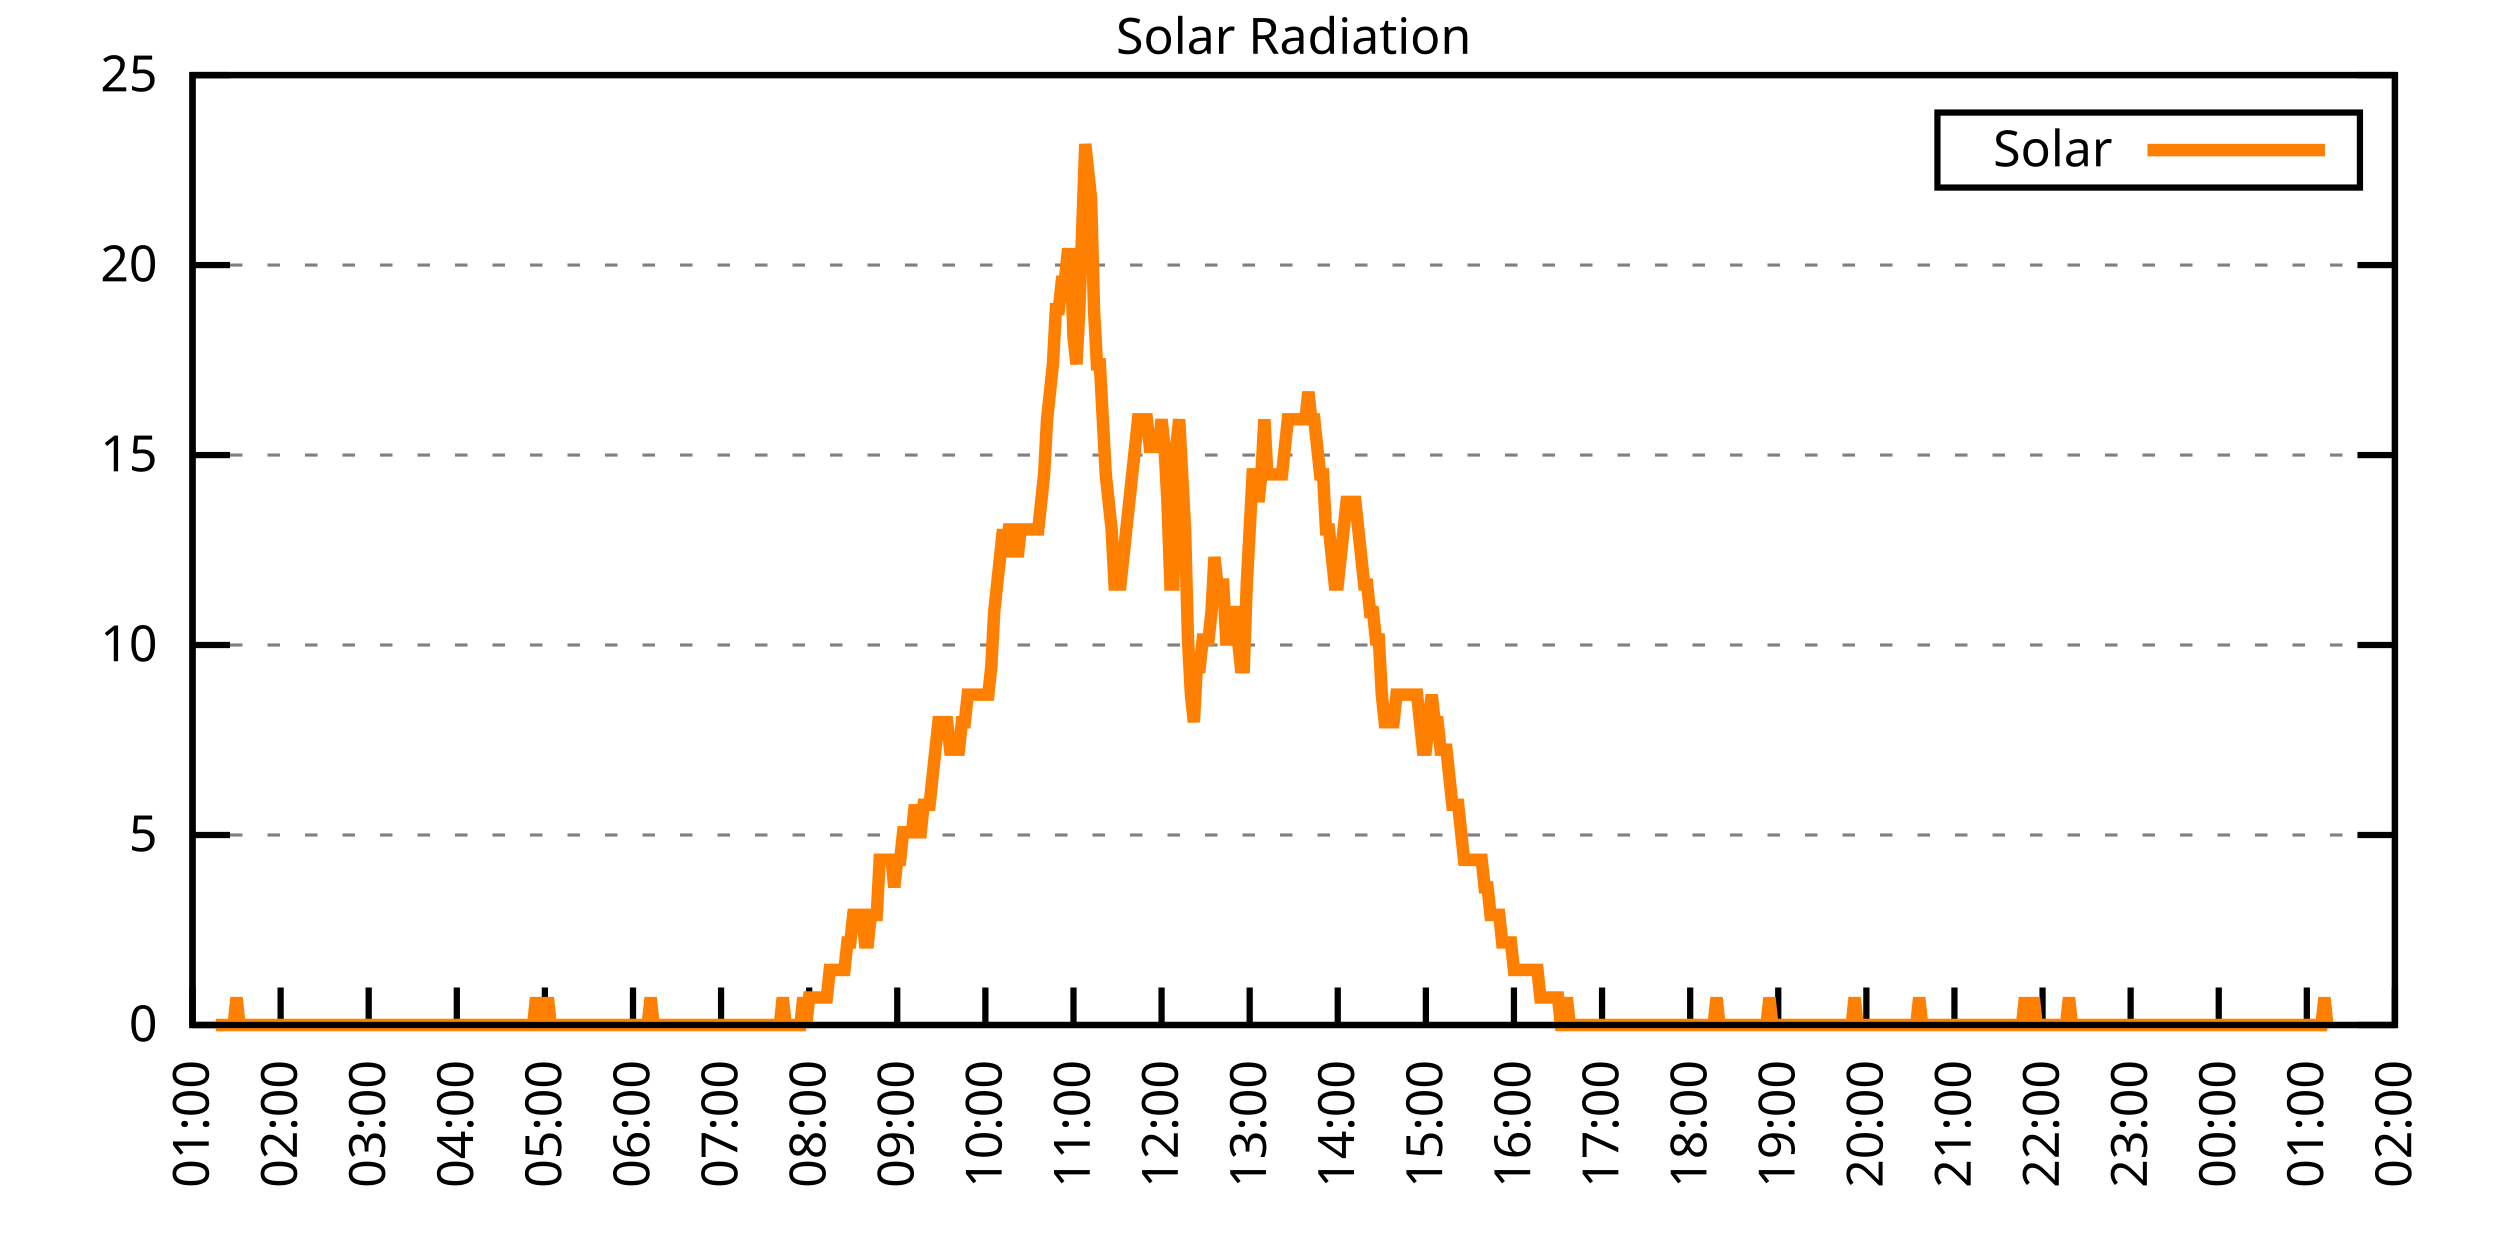
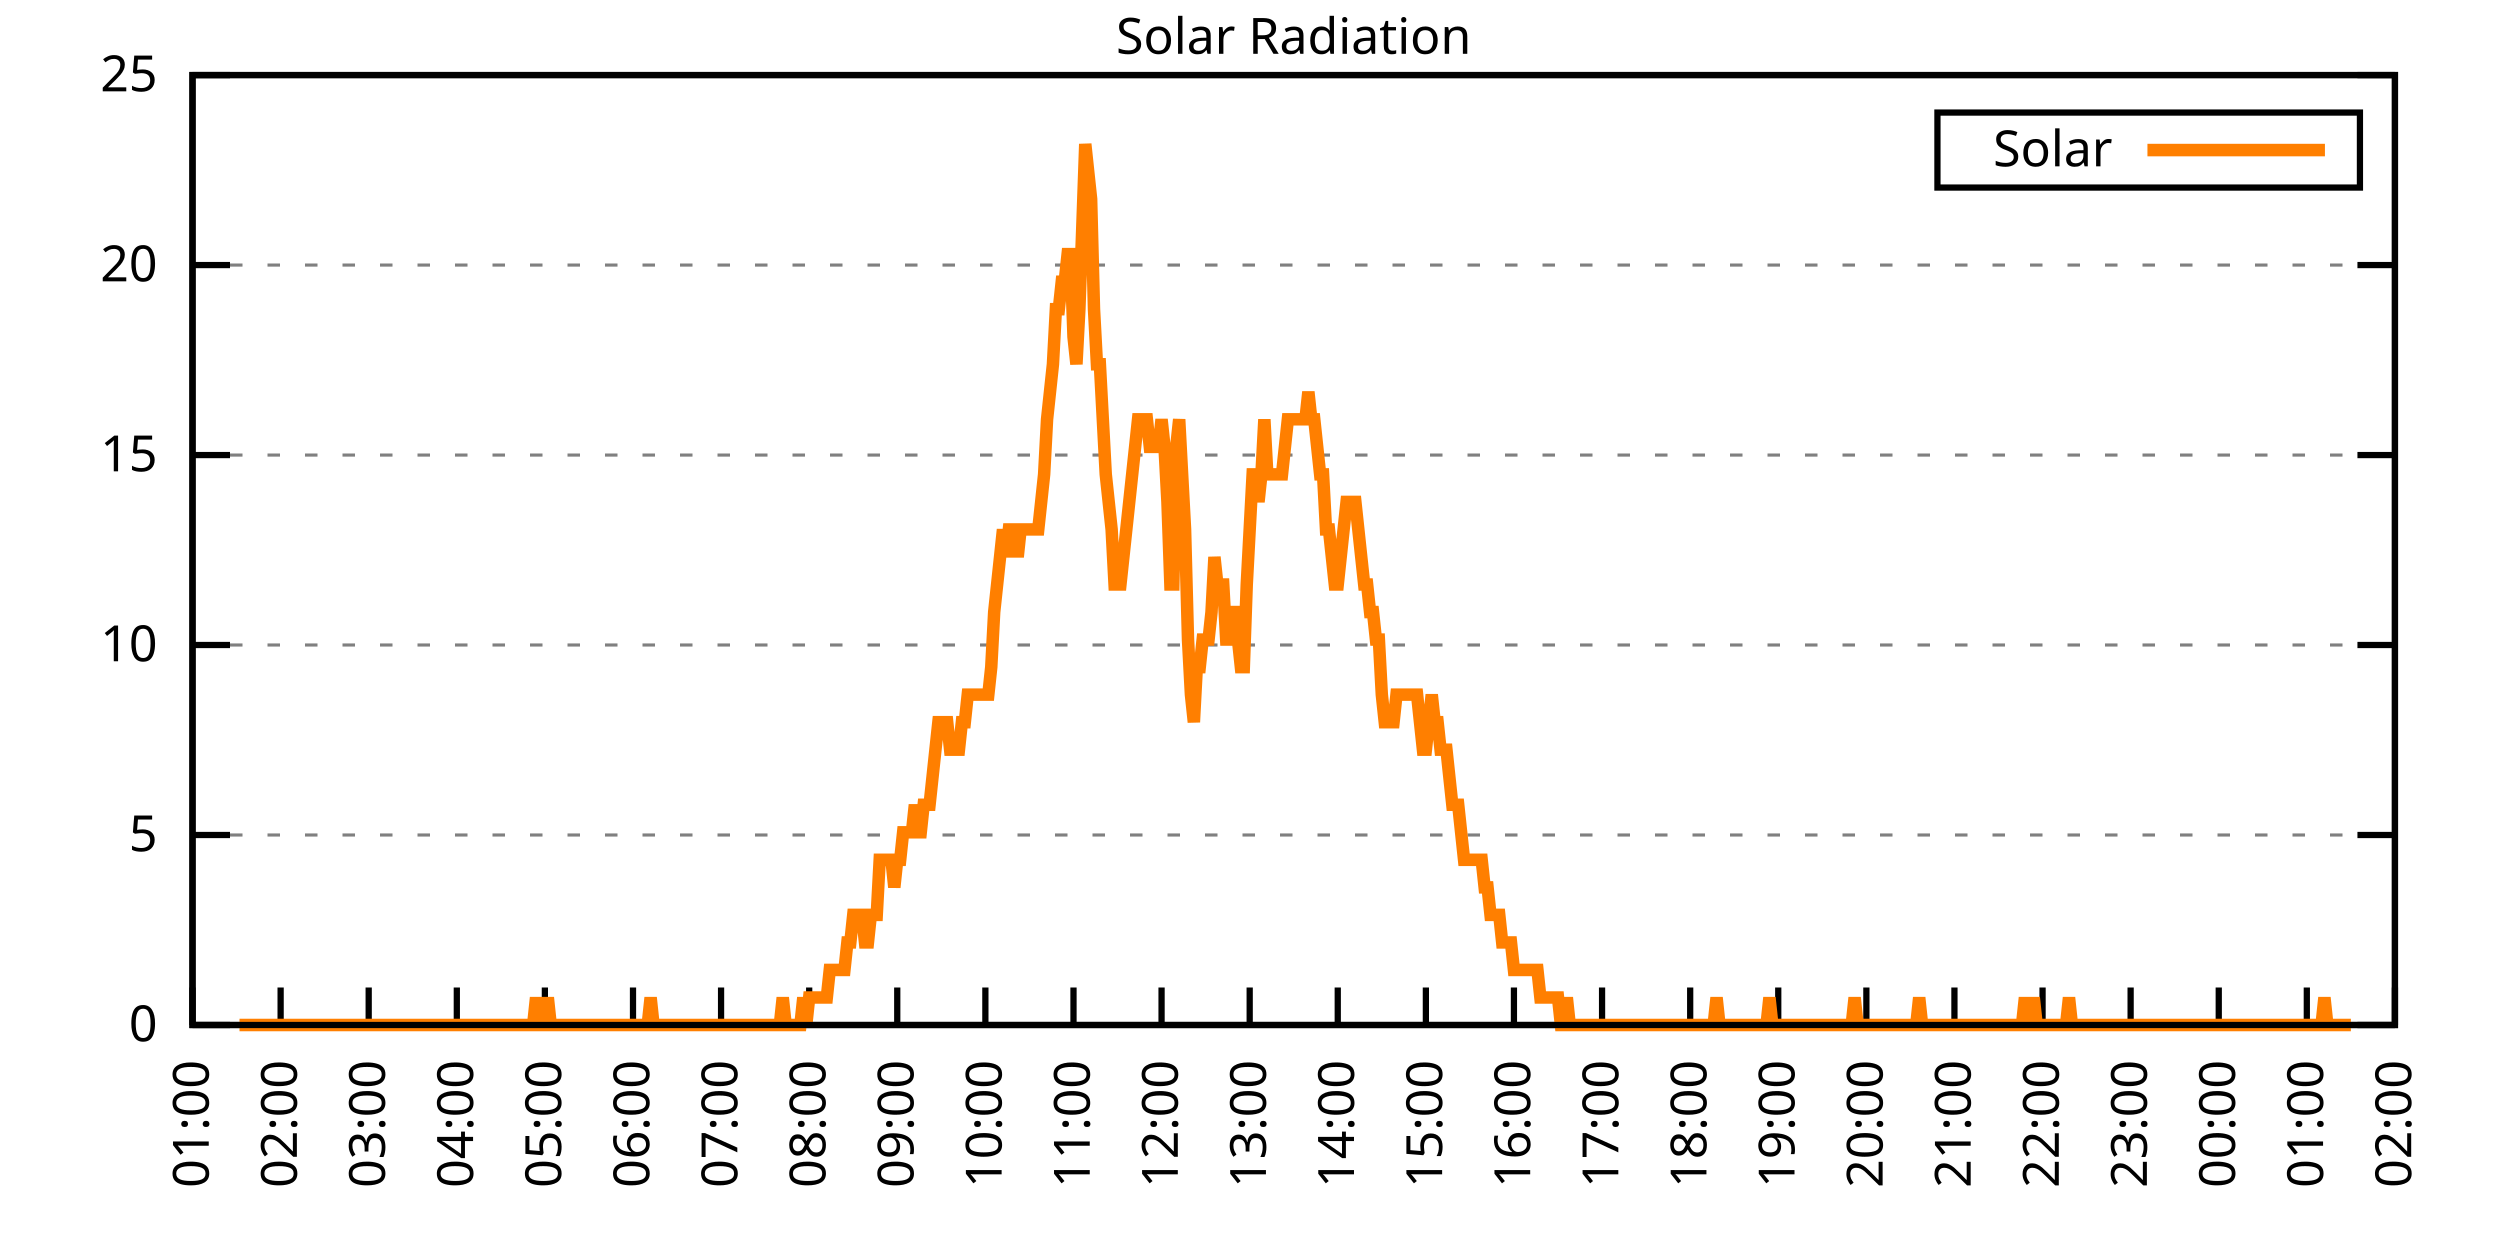
<svg xmlns="http://www.w3.org/2000/svg" xmlns:xlink="http://www.w3.org/1999/xlink" width="400" height="200" viewBox="0 0 400 200">
  <g id="gnuplot_canvas">
    <rect x="0" y="0" width="400" height="200" fill="none" />
    <defs>
      <circle id="gpDot" r="0.5" stroke-width="0.5" stroke="currentColor" />
      <path id="gpPt0" stroke-width="0.333" stroke="currentColor" d="M-1,0 h2 M0,-1 v2" />
      <path id="gpPt1" stroke-width="0.333" stroke="currentColor" d="M-1,-1 L1,1 M1,-1 L-1,1" />
      <path id="gpPt2" stroke-width="0.333" stroke="currentColor" d="M-1,0 L1,0 M0,-1 L0,1 M-1,-1 L1,1 M-1,1 L1,-1" />
      <rect id="gpPt3" stroke-width="0.333" stroke="currentColor" x="-1" y="-1" width="2" height="2" />
      <rect id="gpPt4" stroke-width="0.333" stroke="currentColor" fill="currentColor" x="-1" y="-1" width="2" height="2" />
      <circle id="gpPt5" stroke-width="0.333" stroke="currentColor" cx="0" cy="0" r="1" />
      <use xlink:href="#gpPt5" id="gpPt6" fill="currentColor" stroke="none" />
      <path id="gpPt7" stroke-width="0.333" stroke="currentColor" d="M0,-1.33 L-1.33,0.67 L1.33,0.67 z" />
      <use xlink:href="#gpPt7" id="gpPt8" fill="currentColor" stroke="none" />
      <use xlink:href="#gpPt7" id="gpPt9" stroke="currentColor" transform="rotate(180)" />
      <use xlink:href="#gpPt9" id="gpPt10" fill="currentColor" stroke="none" />
      <use xlink:href="#gpPt3" id="gpPt11" stroke="currentColor" transform="rotate(45)" />
      <use xlink:href="#gpPt11" id="gpPt12" fill="currentColor" stroke="none" />
      <path id="gpPt13" stroke-width="0.333" stroke="currentColor" d="M0,1.330 L1.265,0.411 L0.782,-1.067 L-0.782,-1.076 L-1.265,0.411 z" />
      <use xlink:href="#gpPt13" id="gpPt14" fill="currentColor" stroke="none" />
      <filter id="textbox" filterUnits="objectBoundingBox" x="0" y="0" height="1" width="1">
        <feFlood flood-color="white" flood-opacity="1" result="bgnd" />
        <feComposite in="SourceGraphic" in2="bgnd" operator="atop" />
      </filter>
      <filter id="greybox" filterUnits="objectBoundingBox" x="0" y="0" height="1" width="1">
        <feFlood flood-color="lightgrey" flood-opacity="1" result="grey" />
        <feComposite in="SourceGraphic" in2="grey" operator="atop" />
      </filter>
    </defs>
    <g fill="none" color="white" stroke="currentColor" stroke-width="1.00" stroke-linecap="butt" stroke-linejoin="miter">
</g>
    <g fill="none" color="black" stroke="currentColor" stroke-width="1.00" stroke-linecap="butt" stroke-linejoin="miter">
      <g stroke="none" shape-rendering="crispEdges">
        <polygon fill="rgb(255, 255, 255)" points="30.80,164.00 383.18,164.00 383.18,12.02 30.80,12.02 " />
      </g>
    </g>
    <g fill="none" color="black" stroke="currentColor" stroke-width="1.00" stroke-linecap="butt" stroke-linejoin="miter">
</g>
    <g fill="none" color="black" stroke="black" stroke-width="0.50" stroke-linecap="butt" stroke-linejoin="miter">
</g>
    <g fill="none" color="gray" stroke="currentColor" stroke-width="0.50" stroke-linecap="butt" stroke-linejoin="miter">
      <path stroke="gray" stroke-dasharray="2,4" class="gridline" d="M30.80,164.00 L383.19,164.00  " />
    </g>
    <g fill="none" color="gray" stroke="gray" stroke-width="1.00" stroke-linecap="butt" stroke-linejoin="miter">
</g>
    <g fill="none" color="black" stroke="currentColor" stroke-width="1.00" stroke-linecap="butt" stroke-linejoin="miter">
      <path stroke="black" d="M30.80,164.00 L36.80,164.00 M383.19,164.00 L377.19,164.00  " />
      <g transform="translate(25.20,166.60)" stroke="none" fill="black" font-family="Sans" font-size="8.00" text-anchor="end">
        <text>
          <tspan font-family="Sans"> 0</tspan>
        </text>
      </g>
    </g>
    <g fill="none" color="black" stroke="currentColor" stroke-width="1.00" stroke-linecap="butt" stroke-linejoin="miter">
</g>
    <g fill="none" color="black" stroke="black" stroke-width="0.50" stroke-linecap="butt" stroke-linejoin="miter">
</g>
    <g fill="none" color="gray" stroke="currentColor" stroke-width="0.50" stroke-linecap="butt" stroke-linejoin="miter">
      <path stroke="gray" stroke-dasharray="2,4" class="gridline" d="M30.80,133.60 L383.19,133.60  " />
    </g>
    <g fill="none" color="gray" stroke="gray" stroke-width="1.00" stroke-linecap="butt" stroke-linejoin="miter">
</g>
    <g fill="none" color="black" stroke="currentColor" stroke-width="1.00" stroke-linecap="butt" stroke-linejoin="miter">
      <path stroke="black" d="M30.80,133.60 L36.80,133.60 M383.19,133.60 L377.19,133.60  " />
      <g transform="translate(25.20,136.20)" stroke="none" fill="black" font-family="Sans" font-size="8.00" text-anchor="end">
        <text>
          <tspan font-family="Sans"> 5</tspan>
        </text>
      </g>
    </g>
    <g fill="none" color="black" stroke="currentColor" stroke-width="1.00" stroke-linecap="butt" stroke-linejoin="miter">
</g>
    <g fill="none" color="black" stroke="black" stroke-width="0.50" stroke-linecap="butt" stroke-linejoin="miter">
</g>
    <g fill="none" color="gray" stroke="currentColor" stroke-width="0.50" stroke-linecap="butt" stroke-linejoin="miter">
      <path stroke="gray" stroke-dasharray="2,4" class="gridline" d="M30.80,103.20 L383.19,103.20  " />
    </g>
    <g fill="none" color="gray" stroke="gray" stroke-width="1.00" stroke-linecap="butt" stroke-linejoin="miter">
</g>
    <g fill="none" color="black" stroke="currentColor" stroke-width="1.00" stroke-linecap="butt" stroke-linejoin="miter">
      <path stroke="black" d="M30.80,103.20 L36.80,103.20 M383.19,103.20 L377.19,103.20  " />
      <g transform="translate(25.20,105.80)" stroke="none" fill="black" font-family="Sans" font-size="8.00" text-anchor="end">
        <text>
          <tspan font-family="Sans"> 10</tspan>
        </text>
      </g>
    </g>
    <g fill="none" color="black" stroke="currentColor" stroke-width="1.00" stroke-linecap="butt" stroke-linejoin="miter">
</g>
    <g fill="none" color="black" stroke="black" stroke-width="0.50" stroke-linecap="butt" stroke-linejoin="miter">
</g>
    <g fill="none" color="gray" stroke="currentColor" stroke-width="0.50" stroke-linecap="butt" stroke-linejoin="miter">
      <path stroke="gray" stroke-dasharray="2,4" class="gridline" d="M30.80,72.81 L383.19,72.81  " />
    </g>
    <g fill="none" color="gray" stroke="gray" stroke-width="1.00" stroke-linecap="butt" stroke-linejoin="miter">
</g>
    <g fill="none" color="black" stroke="currentColor" stroke-width="1.00" stroke-linecap="butt" stroke-linejoin="miter">
      <path stroke="black" d="M30.80,72.81 L36.80,72.81 M383.19,72.81 L377.19,72.81  " />
      <g transform="translate(25.20,75.41)" stroke="none" fill="black" font-family="Sans" font-size="8.00" text-anchor="end">
        <text>
          <tspan font-family="Sans"> 15</tspan>
        </text>
      </g>
    </g>
    <g fill="none" color="black" stroke="currentColor" stroke-width="1.00" stroke-linecap="butt" stroke-linejoin="miter">
</g>
    <g fill="none" color="black" stroke="black" stroke-width="0.50" stroke-linecap="butt" stroke-linejoin="miter">
</g>
    <g fill="none" color="gray" stroke="currentColor" stroke-width="0.50" stroke-linecap="butt" stroke-linejoin="miter">
      <path stroke="gray" stroke-dasharray="2,4" class="gridline" d="M30.80,42.41 L383.19,42.41  " />
    </g>
    <g fill="none" color="gray" stroke="gray" stroke-width="1.00" stroke-linecap="butt" stroke-linejoin="miter">
</g>
    <g fill="none" color="black" stroke="currentColor" stroke-width="1.00" stroke-linecap="butt" stroke-linejoin="miter">
      <path stroke="black" d="M30.80,42.41 L36.80,42.41 M383.19,42.41 L377.19,42.41  " />
      <g transform="translate(25.20,45.01)" stroke="none" fill="black" font-family="Sans" font-size="8.00" text-anchor="end">
        <text>
          <tspan font-family="Sans"> 20</tspan>
        </text>
      </g>
    </g>
    <g fill="none" color="black" stroke="currentColor" stroke-width="1.00" stroke-linecap="butt" stroke-linejoin="miter">
</g>
    <g fill="none" color="black" stroke="black" stroke-width="0.50" stroke-linecap="butt" stroke-linejoin="miter">
</g>
    <g fill="none" color="gray" stroke="currentColor" stroke-width="0.50" stroke-linecap="butt" stroke-linejoin="miter">
      <path stroke="gray" stroke-dasharray="2,4" class="gridline" d="M30.80,12.01 L383.19,12.01  " />
    </g>
    <g fill="none" color="gray" stroke="gray" stroke-width="1.00" stroke-linecap="butt" stroke-linejoin="miter">
</g>
    <g fill="none" color="black" stroke="currentColor" stroke-width="1.00" stroke-linecap="butt" stroke-linejoin="miter">
      <path stroke="black" d="M30.80,12.01 L36.80,12.01 M383.19,12.01 L377.19,12.01  " />
      <g transform="translate(25.20,14.61)" stroke="none" fill="black" font-family="Sans" font-size="8.00" text-anchor="end">
        <text>
          <tspan font-family="Sans"> 25</tspan>
        </text>
      </g>
    </g>
    <g fill="none" color="black" stroke="currentColor" stroke-width="1.00" stroke-linecap="butt" stroke-linejoin="miter">
      <path stroke="black" d="M30.80,164.00 L30.80,158.00  " />
      <g transform="translate(33.40,169.60) rotate(270.00)" stroke="none" fill="black" font-family="Sans" font-size="8.00" text-anchor="end">
        <text>
          <tspan font-family="Sans">01:00</tspan>
        </text>
      </g>
    </g>
    <g fill="none" color="black" stroke="currentColor" stroke-width="1.00" stroke-linecap="butt" stroke-linejoin="miter">
      <path stroke="black" d="M44.90,164.00 L44.90,158.00  " />
      <g transform="translate(47.50,169.60) rotate(270.00)" stroke="none" fill="black" font-family="Sans" font-size="8.00" text-anchor="end">
        <text>
          <tspan font-family="Sans">02:00</tspan>
        </text>
      </g>
    </g>
    <g fill="none" color="black" stroke="currentColor" stroke-width="1.00" stroke-linecap="butt" stroke-linejoin="miter">
      <path stroke="black" d="M58.99,164.00 L58.99,158.00  " />
      <g transform="translate(61.59,169.60) rotate(270.00)" stroke="none" fill="black" font-family="Sans" font-size="8.00" text-anchor="end">
        <text>
          <tspan font-family="Sans">03:00</tspan>
        </text>
      </g>
    </g>
    <g fill="none" color="black" stroke="currentColor" stroke-width="1.00" stroke-linecap="butt" stroke-linejoin="miter">
      <path stroke="black" d="M73.09,164.00 L73.09,158.00  " />
      <g transform="translate(75.69,169.60) rotate(270.00)" stroke="none" fill="black" font-family="Sans" font-size="8.00" text-anchor="end">
        <text>
          <tspan font-family="Sans">04:00</tspan>
        </text>
      </g>
    </g>
    <g fill="none" color="black" stroke="currentColor" stroke-width="1.00" stroke-linecap="butt" stroke-linejoin="miter">
      <path stroke="black" d="M87.18,164.00 L87.18,158.00  " />
      <g transform="translate(89.78,169.60) rotate(270.00)" stroke="none" fill="black" font-family="Sans" font-size="8.00" text-anchor="end">
        <text>
          <tspan font-family="Sans">05:00</tspan>
        </text>
      </g>
    </g>
    <g fill="none" color="black" stroke="currentColor" stroke-width="1.00" stroke-linecap="butt" stroke-linejoin="miter">
      <path stroke="black" d="M101.28,164.00 L101.28,158.00  " />
      <g transform="translate(103.88,169.60) rotate(270.00)" stroke="none" fill="black" font-family="Sans" font-size="8.00" text-anchor="end">
        <text>
          <tspan font-family="Sans">06:00</tspan>
        </text>
      </g>
    </g>
    <g fill="none" color="black" stroke="currentColor" stroke-width="1.00" stroke-linecap="butt" stroke-linejoin="miter">
      <path stroke="black" d="M115.37,164.00 L115.37,158.00  " />
      <g transform="translate(117.97,169.60) rotate(270.00)" stroke="none" fill="black" font-family="Sans" font-size="8.00" text-anchor="end">
        <text>
          <tspan font-family="Sans">07:00</tspan>
        </text>
      </g>
    </g>
    <g fill="none" color="black" stroke="currentColor" stroke-width="1.00" stroke-linecap="butt" stroke-linejoin="miter">
      <path stroke="black" d="M129.47,164.00 L129.47,158.00  " />
      <g transform="translate(132.07,169.60) rotate(270.00)" stroke="none" fill="black" font-family="Sans" font-size="8.00" text-anchor="end">
        <text>
          <tspan font-family="Sans">08:00</tspan>
        </text>
      </g>
    </g>
    <g fill="none" color="black" stroke="currentColor" stroke-width="1.00" stroke-linecap="butt" stroke-linejoin="miter">
      <path stroke="black" d="M143.56,164.00 L143.56,158.00  " />
      <g transform="translate(146.16,169.60) rotate(270.00)" stroke="none" fill="black" font-family="Sans" font-size="8.00" text-anchor="end">
        <text>
          <tspan font-family="Sans">09:00</tspan>
        </text>
      </g>
    </g>
    <g fill="none" color="black" stroke="currentColor" stroke-width="1.00" stroke-linecap="butt" stroke-linejoin="miter">
      <path stroke="black" d="M157.66,164.00 L157.66,158.00  " />
      <g transform="translate(160.26,169.60) rotate(270.00)" stroke="none" fill="black" font-family="Sans" font-size="8.00" text-anchor="end">
        <text>
          <tspan font-family="Sans">10:00</tspan>
        </text>
      </g>
    </g>
    <g fill="none" color="black" stroke="currentColor" stroke-width="1.00" stroke-linecap="butt" stroke-linejoin="miter">
      <path stroke="black" d="M171.76,164.00 L171.76,158.00  " />
      <g transform="translate(174.36,169.60) rotate(270.00)" stroke="none" fill="black" font-family="Sans" font-size="8.00" text-anchor="end">
        <text>
          <tspan font-family="Sans">11:00</tspan>
        </text>
      </g>
    </g>
    <g fill="none" color="black" stroke="currentColor" stroke-width="1.00" stroke-linecap="butt" stroke-linejoin="miter">
      <path stroke="black" d="M185.85,164.00 L185.85,158.00  " />
      <g transform="translate(188.45,169.60) rotate(270.00)" stroke="none" fill="black" font-family="Sans" font-size="8.00" text-anchor="end">
        <text>
          <tspan font-family="Sans">12:00</tspan>
        </text>
      </g>
    </g>
    <g fill="none" color="black" stroke="currentColor" stroke-width="1.00" stroke-linecap="butt" stroke-linejoin="miter">
      <path stroke="black" d="M199.95,164.00 L199.95,158.00  " />
      <g transform="translate(202.55,169.60) rotate(270.00)" stroke="none" fill="black" font-family="Sans" font-size="8.00" text-anchor="end">
        <text>
          <tspan font-family="Sans">13:00</tspan>
        </text>
      </g>
    </g>
    <g fill="none" color="black" stroke="currentColor" stroke-width="1.00" stroke-linecap="butt" stroke-linejoin="miter">
      <path stroke="black" d="M214.04,164.00 L214.04,158.00  " />
      <g transform="translate(216.64,169.60) rotate(270.00)" stroke="none" fill="black" font-family="Sans" font-size="8.00" text-anchor="end">
        <text>
          <tspan font-family="Sans">14:00</tspan>
        </text>
      </g>
    </g>
    <g fill="none" color="black" stroke="currentColor" stroke-width="1.00" stroke-linecap="butt" stroke-linejoin="miter">
      <path stroke="black" d="M228.14,164.00 L228.14,158.00  " />
      <g transform="translate(230.74,169.60) rotate(270.00)" stroke="none" fill="black" font-family="Sans" font-size="8.00" text-anchor="end">
        <text>
          <tspan font-family="Sans">15:00</tspan>
        </text>
      </g>
    </g>
    <g fill="none" color="black" stroke="currentColor" stroke-width="1.00" stroke-linecap="butt" stroke-linejoin="miter">
      <path stroke="black" d="M242.23,164.00 L242.23,158.00  " />
      <g transform="translate(244.83,169.60) rotate(270.00)" stroke="none" fill="black" font-family="Sans" font-size="8.00" text-anchor="end">
        <text>
          <tspan font-family="Sans">16:00</tspan>
        </text>
      </g>
    </g>
    <g fill="none" color="black" stroke="currentColor" stroke-width="1.00" stroke-linecap="butt" stroke-linejoin="miter">
      <path stroke="black" d="M256.33,164.00 L256.33,158.00  " />
      <g transform="translate(258.93,169.60) rotate(270.00)" stroke="none" fill="black" font-family="Sans" font-size="8.00" text-anchor="end">
        <text>
          <tspan font-family="Sans">17:00</tspan>
        </text>
      </g>
    </g>
    <g fill="none" color="black" stroke="currentColor" stroke-width="1.00" stroke-linecap="butt" stroke-linejoin="miter">
      <path stroke="black" d="M270.43,164.00 L270.43,158.00  " />
      <g transform="translate(273.03,169.60) rotate(270.00)" stroke="none" fill="black" font-family="Sans" font-size="8.00" text-anchor="end">
        <text>
          <tspan font-family="Sans">18:00</tspan>
        </text>
      </g>
    </g>
    <g fill="none" color="black" stroke="currentColor" stroke-width="1.00" stroke-linecap="butt" stroke-linejoin="miter">
      <path stroke="black" d="M284.52,164.00 L284.52,158.00  " />
      <g transform="translate(287.12,169.60) rotate(270.00)" stroke="none" fill="black" font-family="Sans" font-size="8.00" text-anchor="end">
        <text>
          <tspan font-family="Sans">19:00</tspan>
        </text>
      </g>
    </g>
    <g fill="none" color="black" stroke="currentColor" stroke-width="1.00" stroke-linecap="butt" stroke-linejoin="miter">
      <path stroke="black" d="M298.62,164.00 L298.62,158.00  " />
      <g transform="translate(301.22,169.60) rotate(270.00)" stroke="none" fill="black" font-family="Sans" font-size="8.00" text-anchor="end">
        <text>
          <tspan font-family="Sans">20:00</tspan>
        </text>
      </g>
    </g>
    <g fill="none" color="black" stroke="currentColor" stroke-width="1.00" stroke-linecap="butt" stroke-linejoin="miter">
      <path stroke="black" d="M312.71,164.00 L312.71,158.00  " />
      <g transform="translate(315.31,169.60) rotate(270.00)" stroke="none" fill="black" font-family="Sans" font-size="8.00" text-anchor="end">
        <text>
          <tspan font-family="Sans">21:00</tspan>
        </text>
      </g>
    </g>
    <g fill="none" color="black" stroke="currentColor" stroke-width="1.00" stroke-linecap="butt" stroke-linejoin="miter">
      <path stroke="black" d="M326.81,164.00 L326.81,158.00  " />
      <g transform="translate(329.41,169.60) rotate(270.00)" stroke="none" fill="black" font-family="Sans" font-size="8.00" text-anchor="end">
        <text>
          <tspan font-family="Sans">22:00</tspan>
        </text>
      </g>
    </g>
    <g fill="none" color="black" stroke="currentColor" stroke-width="1.00" stroke-linecap="butt" stroke-linejoin="miter">
      <path stroke="black" d="M340.90,164.00 L340.90,158.00  " />
      <g transform="translate(343.50,169.60) rotate(270.00)" stroke="none" fill="black" font-family="Sans" font-size="8.00" text-anchor="end">
        <text>
          <tspan font-family="Sans">23:00</tspan>
        </text>
      </g>
    </g>
    <g fill="none" color="black" stroke="currentColor" stroke-width="1.00" stroke-linecap="butt" stroke-linejoin="miter">
      <path stroke="black" d="M355.00,164.00 L355.00,158.00  " />
      <g transform="translate(357.60,169.60) rotate(270.00)" stroke="none" fill="black" font-family="Sans" font-size="8.00" text-anchor="end">
        <text>
          <tspan font-family="Sans">00:00</tspan>
        </text>
      </g>
    </g>
    <g fill="none" color="black" stroke="currentColor" stroke-width="1.00" stroke-linecap="butt" stroke-linejoin="miter">
      <path stroke="black" d="M369.09,164.00 L369.09,158.00  " />
      <g transform="translate(371.69,169.60) rotate(270.00)" stroke="none" fill="black" font-family="Sans" font-size="8.00" text-anchor="end">
        <text>
          <tspan font-family="Sans">01:00</tspan>
        </text>
      </g>
    </g>
    <g fill="none" color="black" stroke="currentColor" stroke-width="1.00" stroke-linecap="butt" stroke-linejoin="miter">
      <path stroke="black" d="M383.19,164.00 L383.19,158.00  " />
      <g transform="translate(385.79,169.60) rotate(270.00)" stroke="none" fill="black" font-family="Sans" font-size="8.00" text-anchor="end">
        <text>
          <tspan font-family="Sans">02:00</tspan>
        </text>
      </g>
    </g>
    <g fill="none" color="black" stroke="currentColor" stroke-width="1.00" stroke-linecap="butt" stroke-linejoin="miter">
</g>
    <g fill="none" color="black" stroke="currentColor" stroke-width="1.00" stroke-linecap="butt" stroke-linejoin="miter">
      <path stroke="black" d="M30.80,12.01 L30.80,164.00 L383.19,164.00 L383.19,12.01 L30.80,12.01 Z  " />
    </g>
    <g fill="none" color="black" stroke="currentColor" stroke-width="1.00" stroke-linecap="butt" stroke-linejoin="miter">
</g>
    <g fill="none" color="black" stroke="currentColor" stroke-width="1.00" stroke-linecap="butt" stroke-linejoin="miter">
      <path stroke="black" d="M309.99,30.01 L309.99,18.01 L377.59,18.01 L377.59,30.01 L309.99,30.01 Z  " />
    </g>
    <g id="Solar_Radiation_plot_1">
      <g fill="none" color="white" stroke="black" stroke-width="2.00" stroke-linecap="butt" stroke-linejoin="miter">
</g>
      <g fill="none" color="black" stroke="currentColor" stroke-width="2.00" stroke-linecap="butt" stroke-linejoin="miter">
        <g transform="translate(337.99,26.61)" stroke="none" fill="black" font-family="Sans" font-size="8.00" text-anchor="end">
          <text>
            <tspan font-family="Sans">Solar</tspan>
          </text>
        </g>
      </g>
      <g fill="none" color="black" stroke="currentColor" stroke-width="2.00" stroke-linecap="butt" stroke-linejoin="miter">
-         <path stroke="rgb(255, 127,   0)" d="M343.59,24.01 L371.99,24.01 M34.56,164.00 L35.03,164.00 L35.50,164.00 L35.97,164.00 L36.44,164.00 L36.91,164.00   L37.38,164.00 L37.85,159.60 L38.32,164.00 L38.79,164.00 L39.26,164.00 L39.73,164.00 L40.20,164.00 L40.67,164.00   L41.14,164.00 L41.61,164.00 L42.08,164.00 L42.55,164.00 L43.02,164.00 L43.49,164.00 L43.96,164.00 L44.43,164.00   L44.90,164.00 L45.37,164.00 L45.84,164.00 L46.31,164.00 L46.78,164.00 L47.24,164.00 L47.71,164.00 L48.18,164.00   L48.65,164.00 L49.12,164.00 L49.59,164.00 L50.06,164.00 L50.53,164.00 L51.00,164.00 L51.47,164.00 L51.94,164.00   L52.41,164.00 L52.88,164.00 L53.35,164.00 L53.82,164.00 L54.29,164.00 L54.76,164.00 L55.23,164.00 L55.70,164.00   L56.17,164.00 L56.64,164.00 L57.11,164.00 L57.58,164.00 L58.05,164.00 L58.52,164.00 L58.99,164.00 L59.46,164.00   L59.93,164.00 L60.40,164.00 L60.87,164.00 L61.34,164.00 L61.81,164.00 L62.28,164.00 L62.75,164.00 L63.22,164.00   L63.69,164.00 L64.16,164.00 L64.63,164.00 L65.10,164.00 L65.57,164.00 L66.04,164.00 L66.51,164.00 L66.98,164.00   L67.45,164.00 L67.92,164.00 L68.39,164.00 L68.86,164.00 L69.33,164.00 L69.80,164.00 L70.27,164.00 L70.74,164.00   L71.21,164.00 L71.68,164.00 L72.15,164.00 L72.62,164.00 L73.09,164.00 L73.56,164.00 L74.03,164.00 L74.50,164.00   L74.97,164.00 L75.44,164.00 L75.91,164.00 L76.38,164.00 L76.85,164.00 L77.32,164.00 L77.79,164.00 L78.26,164.00   L78.73,164.00 L79.19,164.00 L79.66,164.00 L80.13,164.00 L80.60,164.00 L81.07,164.00 L81.54,164.00 L82.01,164.00   L82.48,164.00 L82.95,164.00 L83.42,164.00 L83.89,164.00 L84.36,164.00 L84.83,164.00 L85.30,164.00 L85.77,159.60   L86.24,164.00 L86.71,164.00 L87.18,164.00 L87.65,159.60 L88.12,164.00 L88.59,164.00 L89.06,164.00 L89.53,164.00   L90.00,164.00 L90.47,164.00 L90.94,164.00 L91.41,164.00 L91.88,164.00 L92.35,164.00 L92.82,164.00 L93.29,164.00   L93.76,164.00 L94.23,164.00 L94.70,164.00 L95.17,164.00 L95.64,164.00 L96.11,164.00 L96.58,164.00 L97.05,164.00   L97.52,164.00 L97.99,164.00 L98.46,164.00 L98.93,164.00 L99.40,164.00 L99.87,164.00 L100.34,164.00 L100.81,164.00   L101.28,164.00 L101.75,164.00 L102.22,164.00 L102.69,164.00 L103.16,164.00 L103.63,164.00 L104.10,159.60 L104.57,164.00   L105.04,164.00 L105.51,164.00 L105.98,164.00 L106.45,164.00 L106.92,164.00 L107.39,164.00 L107.86,164.00 L108.33,164.00   L108.80,164.00 L109.27,164.00 L109.74,164.00 L110.21,164.00 L110.68,164.00 L111.14,164.00 L111.61,164.00 L112.08,164.00   L112.55,164.00 L113.02,164.00 L113.49,164.00 L113.96,164.00 L114.43,164.00 L114.90,164.00 L115.37,164.00 L115.84,164.00   L116.31,164.00 L116.78,164.00 L117.25,164.00 L117.72,164.00 L118.19,164.00 L118.66,164.00 L119.13,164.00 L119.60,164.00   L120.07,164.00 L120.54,164.00 L121.01,164.00 L121.48,164.00 L121.95,164.00 L122.42,164.00 L122.89,164.00 L123.36,164.00   L123.83,164.00 L124.30,164.00 L124.77,164.00 L125.24,159.60 L125.71,164.00 L126.18,164.00 L126.65,164.00 L127.12,164.00   L127.59,164.00 L128.06,164.00 L128.53,159.60 L129.00,164.00 L129.47,159.60 L129.94,159.60 L130.41,159.60 L130.88,159.60   L131.35,159.60 L131.82,159.60 L132.29,159.60 L132.76,155.19 L133.23,155.19 L133.70,155.19 L134.17,155.19 L134.64,155.19   L135.11,155.19 L135.58,150.79 L136.05,150.79 L136.52,146.38 L136.99,146.38 L137.46,146.38 L137.93,146.38 L138.40,150.79   L138.87,150.79 L139.34,146.38 L139.81,146.38 L140.28,146.38 L140.75,137.57 L141.22,137.57 L141.69,137.57 L142.16,137.57   L142.63,137.57 L143.09,141.98 L143.56,137.57 L144.03,137.57 L144.50,133.17 L144.97,133.17 L145.44,133.17 L145.91,133.17   L146.38,128.76 L146.85,133.17 L147.32,133.17 L147.79,128.76 L148.26,128.76 L148.73,128.76 L149.20,124.36 L149.67,119.95   L150.14,115.55 L150.61,115.55 L151.08,115.55 L151.55,115.55 L152.02,119.95 L152.49,119.95 L152.96,119.95 L153.43,119.95   L153.90,115.55 L154.37,115.55 L154.84,111.14 L155.31,111.14 L155.78,111.14 L156.25,111.14 L156.72,111.14 L157.19,111.14   L157.66,111.14 L158.13,111.14 L158.60,106.74 L159.07,97.93 L159.54,93.52 L160.01,89.12 L160.48,84.71 L160.95,89.12   L161.42,84.71 L161.89,84.71 L162.36,84.71 L162.83,89.12 L163.30,84.71 L163.77,84.71 L164.24,84.71 L164.71,84.71   L165.18,84.71 L165.65,84.71 L166.12,84.71 L166.59,80.31 L167.06,75.90 L167.53,67.09 L168.00,62.69 L168.47,58.28   L168.94,49.47 L169.41,49.47 L169.88,45.07 L170.35,45.07 L170.82,40.66 L171.29,40.66 L171.76,53.88 L172.23,58.28   L172.70,49.47 L173.17,36.26 L173.64,23.04 L174.11,27.45 L174.58,31.85 L175.04,49.47 L175.51,58.28 L175.98,58.28   L176.45,67.09 L176.92,75.90 L177.39,80.31 L177.86,84.71 L178.33,93.52 L178.80,93.52 L179.27,93.52 L179.74,89.12   L180.21,84.71 L180.68,80.31 L181.15,75.90 L181.62,71.50 L182.09,67.09 L182.56,67.09 L183.03,67.09 L183.50,67.09   L183.97,71.50 L184.44,71.50 L184.91,71.50 L185.38,71.50 L185.85,67.09 L186.32,71.50 L186.79,80.31 L187.26,93.52   L187.73,93.52 L188.20,71.50 L188.67,67.09 L189.14,75.90 L189.61,84.71 L190.08,102.33 L190.55,111.14 L191.02,115.55   L191.49,106.74 L191.96,106.74 L192.43,102.33 L192.90,102.33 L193.37,102.33 L193.84,97.93 L194.31,89.12 L194.78,93.52   L195.25,93.52 L195.72,93.52 L196.19,102.33 L196.66,102.33 L197.13,97.93 L197.60,97.93 L198.07,102.33 L198.54,106.74   L199.01,106.74 L199.48,93.52 L199.95,84.71 L200.42,75.90 L200.89,75.90 L201.36,80.31 L201.83,75.90 L202.30,67.09   L202.77,75.90 L203.24,75.90 L203.71,75.90 L204.18,75.90 L204.65,75.90 L205.12,75.90 L205.59,71.50 L206.06,67.09   L206.53,67.09 L207.00,67.09 L207.46,67.09 L207.93,67.09 L208.40,67.09 L208.87,67.09 L209.34,62.69 L209.81,67.09   L210.28,67.09 L210.75,71.50 L211.22,75.90 L211.69,75.90 L212.16,84.71 L212.63,84.71 L213.10,89.12 L213.57,93.52   L214.04,93.52 L214.51,89.12 L214.98,84.71 L215.45,80.31 L215.92,80.31 L216.39,80.31 L216.86,80.31 L217.33,84.71   L217.80,89.12 L218.27,93.52 L218.74,93.52 L219.21,97.93 L219.68,97.93 L220.15,102.33 L220.62,102.33 L221.09,111.14   L221.56,115.55 L222.03,115.55 L222.50,115.55 L222.97,115.55 L223.44,111.14 L223.91,111.14 L224.38,111.14 L224.85,111.14   L225.32,111.14 L225.79,111.14 L226.26,111.14 L226.73,111.14 L227.20,115.55 L227.67,119.95 L228.14,119.95 L228.61,115.55   L229.08,111.14 L229.55,115.55 L230.02,115.55 L230.49,119.95 L230.96,119.95 L231.43,119.95 L231.90,124.36 L232.37,128.76   L232.84,128.76 L233.31,128.76 L233.78,133.17 L234.25,137.57 L234.72,137.57 L235.19,137.57 L235.66,137.57 L236.13,137.57   L236.60,137.57 L237.07,137.57 L237.54,141.98 L238.01,141.98 L238.48,146.38 L238.95,146.38 L239.41,146.38 L239.88,146.38   L240.35,150.79 L240.82,150.79 L241.29,150.79 L241.76,150.79 L242.23,155.19 L242.70,155.19 L243.17,155.19 L243.64,155.19   L244.11,155.19 L244.58,155.19 L245.05,155.19 L245.52,155.19 L245.99,155.19 L246.46,159.60 L246.93,159.60 L247.40,159.60   L247.87,159.60 L248.34,159.60 L248.81,159.60 L249.28,159.60 L249.75,164.00 L250.22,164.00 L250.69,159.60 L251.16,164.00   L251.63,164.00 L252.10,164.00 L252.57,164.00 L253.04,164.00 L253.51,164.00 L253.98,164.00 L254.45,164.00 L254.92,164.00   L255.39,164.00 L255.86,164.00 L256.33,164.00 L256.80,164.00 L257.27,164.00 L257.74,164.00 L258.21,164.00 L258.68,164.00   L259.15,164.00 L259.62,164.00 L260.09,164.00 L260.56,164.00 L261.03,164.00 L261.50,164.00 L261.97,164.00 L262.44,164.00   L262.91,164.00 L263.38,164.00 L263.85,164.00 L264.32,164.00 L264.79,164.00 L265.26,164.00 L265.73,164.00 L266.20,164.00   L266.67,164.00 L267.14,164.00 L267.61,164.00 L268.08,164.00 L268.55,164.00 L269.02,164.00 L269.49,164.00 L269.96,164.00   L270.43,164.00 L270.90,164.00 L271.36,164.00 L271.83,164.00 L272.30,164.00 L272.77,164.00 L273.24,164.00 L273.71,164.00   L274.18,164.00 L274.65,159.60 L275.12,164.00 L275.59,164.00 L276.06,164.00 L276.53,164.00 L277.00,164.00 L277.47,164.00   L277.94,164.00 L278.41,164.00 L278.88,164.00 L279.35,164.00 L279.82,164.00 L280.29,164.00 L280.76,164.00 L281.23,164.00   L281.70,164.00 L282.17,164.00 L282.64,164.00 L283.11,159.60 L283.58,164.00 L284.05,164.00 L284.52,164.00 L284.99,164.00   L285.46,164.00 L285.93,164.00 L286.40,164.00 L286.87,164.00 L287.34,164.00 L287.81,164.00 L288.28,164.00 L288.75,164.00   L289.22,164.00 L289.69,164.00 L290.16,164.00 L290.63,164.00 L291.10,164.00 L291.57,164.00 L292.04,164.00 L292.51,164.00   L292.98,164.00 L293.45,164.00 L293.92,164.00 L294.39,164.00 L294.86,164.00 L295.33,164.00 L295.80,164.00 L296.27,164.00   L296.74,159.60 L297.21,164.00 L297.68,164.00 L298.15,164.00 L298.62,164.00 L299.09,164.00 L299.56,164.00 L300.03,164.00   L300.50,164.00 L300.97,164.00 L301.44,164.00 L301.91,164.00 L302.38,164.00 L302.85,164.00 L303.31,164.00 L303.78,164.00   L304.25,164.00 L304.72,164.00 L305.19,164.00 L305.66,164.00 L306.13,164.00 L306.60,164.00 L307.07,159.60 L307.54,164.00   L308.01,164.00 L308.48,164.00 L308.95,164.00 L309.42,164.00 L309.89,164.00 L310.36,164.00 L310.83,164.00 L311.30,164.00   L311.77,164.00 L312.24,164.00 L312.71,164.00 L313.18,164.00 L313.65,164.00 L314.12,164.00 L314.59,164.00 L315.06,164.00   L315.53,164.00 L316.00,164.00 L316.47,164.00 L316.94,164.00 L317.41,164.00 L317.88,164.00 L318.35,164.00 L318.82,164.00   L319.29,164.00 L319.76,164.00 L320.23,164.00 L320.70,164.00 L321.17,164.00 L321.64,164.00 L322.11,164.00 L322.58,164.00   L323.05,164.00 L323.52,164.00 L323.99,159.60 L324.46,164.00 L324.93,164.00 L325.40,159.60 L325.87,164.00 L326.34,164.00   L326.81,164.00 L327.28,164.00 L327.75,164.00 L328.22,164.00 L328.69,164.00 L329.16,164.00 L329.63,164.00 L330.10,164.00   L330.57,164.00 L331.04,159.60 L331.51,164.00 L331.98,164.00 L332.45,164.00 L332.92,164.00 L333.39,164.00 L333.86,164.00   L334.33,164.00 L334.80,164.00 L335.26,164.00 L335.73,164.00 L336.20,164.00 L336.67,164.00 L337.14,164.00 L337.61,164.00   L338.08,164.00 L338.55,164.00 L339.02,164.00 L339.49,164.00 L339.96,164.00 L340.43,164.00 L340.90,164.00 L341.37,164.00   L341.84,164.00 L342.31,164.00 L342.78,164.00 L343.25,164.00 L343.72,164.00 L344.19,164.00 L344.66,164.00 L345.13,164.00   L345.60,164.00 L346.07,164.00 L346.54,164.00 L347.01,164.00 L347.48,164.00 L347.95,164.00 L348.42,164.00 L348.89,164.00   L349.36,164.00 L349.83,164.00 L350.30,164.00 L350.77,164.00 L351.24,164.00 L351.71,164.00 L352.18,164.00 L352.65,164.00   L353.12,164.00 L353.59,164.00 L354.06,164.00 L354.53,164.00 L355.00,164.00 L355.47,164.00 L355.94,164.00 L356.41,164.00   L356.88,164.00 L357.35,164.00 L357.82,164.00 L358.29,164.00 L358.76,164.00 L359.23,164.00 L359.70,164.00 L360.17,164.00   L360.64,164.00 L361.11,164.00 L361.58,164.00 L362.05,164.00 L362.52,164.00 L362.99,164.00 L363.46,164.00 L363.93,164.00   L364.40,164.00 L364.87,164.00 L365.34,164.00 L365.81,164.00 L366.28,164.00 L366.75,164.00 L367.21,164.00 L367.68,164.00   L368.15,164.00 L368.62,164.00 L369.09,164.00 L369.56,164.00 L370.03,164.00 L370.50,164.00 L370.97,164.00 L371.44,164.00   L371.91,159.60 L372.38,164.00  " />
+         <path stroke="rgb(255, 127,   0)" d="M343.59,24.01 L371.99,24.01 M38.32,164.00 L38.79,164.00 L39.26,164.00 L39.73,164.00 L40.20,164.00 L40.67,164.00   L41.14,164.00 L41.61,164.00 L42.08,164.00 L42.55,164.00 L43.02,164.00 L43.49,164.00 L43.96,164.00 L44.43,164.00   L44.90,164.00 L45.37,164.00 L45.84,164.00 L46.31,164.00 L46.78,164.00 L47.24,164.00 L47.71,164.00 L48.18,164.00   L48.65,164.00 L49.12,164.00 L49.59,164.00 L50.06,164.00 L50.53,164.00 L51.00,164.00 L51.47,164.00 L51.94,164.00   L52.41,164.00 L52.88,164.00 L53.35,164.00 L53.82,164.00 L54.29,164.00 L54.76,164.00 L55.23,164.00 L55.70,164.00   L56.17,164.00 L56.64,164.00 L57.11,164.00 L57.58,164.00 L58.05,164.00 L58.52,164.00 L58.99,164.00 L59.46,164.00   L59.93,164.00 L60.40,164.00 L60.87,164.00 L61.34,164.00 L61.81,164.00 L62.28,164.00 L62.75,164.00 L63.22,164.00   L63.69,164.00 L64.16,164.00 L64.63,164.00 L65.10,164.00 L65.57,164.00 L66.04,164.00 L66.51,164.00 L66.98,164.00   L67.45,164.00 L67.92,164.00 L68.39,164.00 L68.86,164.00 L69.33,164.00 L69.80,164.00 L70.27,164.00 L70.74,164.00   L71.21,164.00 L71.68,164.00 L72.15,164.00 L72.62,164.00 L73.09,164.00 L73.56,164.00 L74.03,164.00 L74.50,164.00   L74.97,164.00 L75.44,164.00 L75.91,164.00 L76.38,164.00 L76.85,164.00 L77.32,164.00 L77.79,164.00 L78.26,164.00   L78.73,164.00 L79.19,164.00 L79.66,164.00 L80.13,164.00 L80.60,164.00 L81.07,164.00 L81.54,164.00 L82.01,164.00   L82.48,164.00 L82.95,164.00 L83.42,164.00 L83.89,164.00 L84.36,164.00 L84.83,164.00 L85.30,164.00 L85.77,159.60   L86.24,164.00 L86.71,164.00 L87.18,164.00 L87.65,159.60 L88.12,164.00 L88.59,164.00 L89.06,164.00 L89.53,164.00   L90.00,164.00 L90.47,164.00 L90.94,164.00 L91.41,164.00 L91.88,164.00 L92.35,164.00 L92.82,164.00 L93.29,164.00   L93.76,164.00 L94.23,164.00 L94.70,164.00 L95.17,164.00 L95.64,164.00 L96.11,164.00 L96.58,164.00 L97.05,164.00   L97.52,164.00 L97.99,164.00 L98.46,164.00 L98.93,164.00 L99.40,164.00 L99.87,164.00 L100.34,164.00 L100.81,164.00   L101.28,164.00 L101.75,164.00 L102.22,164.00 L102.69,164.00 L103.16,164.00 L103.63,164.00 L104.10,159.60 L104.57,164.00   L105.04,164.00 L105.51,164.00 L105.98,164.00 L106.45,164.00 L106.92,164.00 L107.39,164.00 L107.86,164.00 L108.33,164.00   L108.80,164.00 L109.27,164.00 L109.74,164.00 L110.21,164.00 L110.68,164.00 L111.14,164.00 L111.61,164.00 L112.08,164.00   L112.55,164.00 L113.02,164.00 L113.49,164.00 L113.96,164.00 L114.43,164.00 L114.90,164.00 L115.37,164.00 L115.84,164.00   L116.31,164.00 L116.78,164.00 L117.25,164.00 L117.72,164.00 L118.19,164.00 L118.66,164.00 L119.13,164.00 L119.60,164.00   L120.07,164.00 L120.54,164.00 L121.01,164.00 L121.48,164.00 L121.95,164.00 L122.42,164.00 L122.89,164.00 L123.36,164.00   L123.83,164.00 L124.30,164.00 L124.77,164.00 L125.24,159.60 L125.71,164.00 L126.18,164.00 L126.65,164.00 L127.12,164.00   L127.59,164.00 L128.06,164.00 L128.53,159.60 L129.00,164.00 L129.47,159.60 L129.94,159.60 L130.41,159.60 L130.88,159.60   L131.35,159.60 L131.82,159.60 L132.29,159.60 L132.76,155.19 L133.23,155.19 L133.70,155.19 L134.17,155.19 L134.64,155.19   L135.11,155.19 L135.58,150.79 L136.05,150.79 L136.52,146.38 L136.99,146.38 L137.46,146.38 L137.93,146.38 L138.40,150.79   L138.87,150.79 L139.34,146.38 L139.81,146.38 L140.28,146.38 L140.75,137.57 L141.22,137.57 L141.69,137.57 L142.16,137.57   L142.63,137.57 L143.09,141.98 L143.56,137.57 L144.03,137.57 L144.50,133.17 L144.97,133.17 L145.44,133.17 L145.91,133.17   L146.38,128.76 L146.85,133.17 L147.32,133.17 L147.79,128.76 L148.26,128.76 L148.73,128.76 L149.20,124.36 L149.67,119.95   L150.14,115.55 L150.61,115.55 L151.08,115.55 L151.55,115.55 L152.02,119.95 L152.49,119.95 L152.96,119.95 L153.43,119.95   L153.90,115.55 L154.37,115.55 L154.84,111.14 L155.31,111.14 L155.78,111.14 L156.25,111.14 L156.72,111.14 L157.19,111.14   L157.66,111.14 L158.13,111.14 L158.60,106.74 L159.07,97.93 L159.54,93.52 L160.01,89.12 L160.48,84.71 L160.95,89.12   L161.42,84.71 L161.89,84.71 L162.36,84.71 L162.83,89.12 L163.30,84.71 L163.77,84.71 L164.24,84.71 L164.71,84.71   L165.18,84.71 L165.65,84.71 L166.12,84.71 L166.59,80.31 L167.06,75.90 L167.53,67.09 L168.00,62.69 L168.47,58.28   L168.94,49.47 L169.41,49.47 L169.88,45.07 L170.35,45.07 L170.82,40.66 L171.29,40.66 L171.76,53.88 L172.23,58.28   L172.70,49.47 L173.17,36.26 L173.64,23.04 L174.11,27.45 L174.58,31.85 L175.04,49.47 L175.51,58.28 L175.98,58.28   L176.45,67.09 L176.92,75.90 L177.39,80.31 L177.86,84.71 L178.33,93.52 L178.80,93.52 L179.27,93.52 L179.74,89.12   L180.21,84.71 L180.68,80.31 L181.15,75.90 L181.62,71.50 L182.09,67.09 L182.56,67.09 L183.03,67.09 L183.50,67.09   L183.97,71.50 L184.44,71.50 L184.91,71.50 L185.38,71.50 L185.85,67.09 L186.32,71.50 L186.79,80.31 L187.26,93.52   L187.73,93.52 L188.20,71.50 L188.67,67.09 L189.14,75.90 L189.61,84.71 L190.08,102.33 L190.55,111.14 L191.02,115.55   L191.49,106.74 L191.96,106.74 L192.43,102.33 L192.90,102.33 L193.37,102.33 L193.84,97.93 L194.31,89.12 L194.78,93.52   L195.25,93.52 L195.72,93.52 L196.19,102.33 L196.66,102.33 L197.13,97.93 L197.60,97.93 L198.07,102.33 L198.54,106.74   L199.01,106.74 L199.48,93.52 L199.95,84.71 L200.42,75.90 L200.89,75.90 L201.36,80.31 L201.83,75.90 L202.30,67.09   L202.77,75.90 L203.24,75.90 L203.71,75.90 L204.18,75.90 L204.65,75.90 L205.12,75.90 L205.59,71.50 L206.06,67.09   L206.53,67.09 L207.00,67.09 L207.46,67.09 L207.93,67.09 L208.40,67.09 L208.87,67.09 L209.34,62.69 L209.81,67.09   L210.28,67.09 L210.75,71.50 L211.22,75.90 L211.69,75.90 L212.16,84.71 L212.63,84.71 L213.10,89.12 L213.57,93.52   L214.04,93.52 L214.51,89.12 L214.98,84.71 L215.45,80.31 L215.92,80.31 L216.39,80.31 L216.86,80.31 L217.33,84.71   L217.80,89.12 L218.27,93.52 L218.74,93.52 L219.21,97.93 L219.68,97.93 L220.15,102.33 L220.62,102.33 L221.09,111.14   L221.56,115.55 L222.03,115.55 L222.50,115.55 L222.97,115.55 L223.44,111.14 L223.91,111.14 L224.38,111.14 L224.85,111.14   L225.32,111.14 L225.79,111.14 L226.26,111.14 L226.73,111.14 L227.20,115.55 L227.67,119.95 L228.14,119.95 L228.61,115.55   L229.08,111.14 L229.55,115.55 L230.02,115.55 L230.49,119.95 L230.96,119.95 L231.43,119.95 L231.90,124.36 L232.37,128.76   L232.84,128.76 L233.31,128.76 L233.78,133.17 L234.25,137.57 L234.72,137.57 L235.19,137.57 L235.66,137.57 L236.13,137.57   L236.60,137.57 L237.07,137.57 L237.54,141.98 L238.01,141.98 L238.48,146.38 L238.95,146.38 L239.41,146.38 L239.88,146.38   L240.35,150.79 L240.82,150.79 L241.29,150.79 L241.76,150.79 L242.23,155.19 L242.70,155.19 L243.17,155.19 L243.64,155.19   L244.11,155.19 L244.58,155.19 L245.05,155.19 L245.52,155.19 L245.99,155.19 L246.46,159.60 L246.93,159.60 L247.40,159.60   L247.87,159.60 L248.34,159.60 L248.81,159.60 L249.28,159.60 L249.75,164.00 L250.22,164.00 L250.69,159.60 L251.16,164.00   L251.63,164.00 L252.10,164.00 L252.57,164.00 L253.04,164.00 L253.51,164.00 L253.98,164.00 L254.45,164.00 L254.92,164.00   L255.39,164.00 L255.86,164.00 L256.33,164.00 L256.80,164.00 L257.27,164.00 L257.74,164.00 L258.21,164.00 L258.68,164.00   L259.15,164.00 L259.62,164.00 L260.09,164.00 L260.56,164.00 L261.03,164.00 L261.50,164.00 L261.97,164.00 L262.44,164.00   L262.91,164.00 L263.38,164.00 L263.85,164.00 L264.32,164.00 L264.79,164.00 L265.26,164.00 L265.73,164.00 L266.20,164.00   L266.67,164.00 L267.14,164.00 L267.61,164.00 L268.08,164.00 L268.55,164.00 L269.02,164.00 L269.49,164.00 L269.96,164.00   L270.43,164.00 L270.90,164.00 L271.36,164.00 L271.83,164.00 L272.30,164.00 L272.77,164.00 L273.24,164.00 L273.71,164.00   L274.18,164.00 L274.65,159.60 L275.12,164.00 L275.59,164.00 L276.06,164.00 L276.53,164.00 L277.00,164.00 L277.47,164.00   L277.94,164.00 L278.41,164.00 L278.88,164.00 L279.35,164.00 L279.82,164.00 L280.29,164.00 L280.76,164.00 L281.23,164.00   L281.70,164.00 L282.17,164.00 L282.64,164.00 L283.11,159.60 L283.58,164.00 L284.05,164.00 L284.52,164.00 L284.99,164.00   L285.46,164.00 L285.93,164.00 L286.40,164.00 L286.87,164.00 L287.34,164.00 L287.81,164.00 L288.28,164.00 L288.75,164.00   L289.22,164.00 L289.69,164.00 L290.16,164.00 L290.63,164.00 L291.10,164.00 L291.57,164.00 L292.04,164.00 L292.51,164.00   L292.98,164.00 L293.45,164.00 L293.92,164.00 L294.39,164.00 L294.86,164.00 L295.33,164.00 L295.80,164.00 L296.27,164.00   L296.74,159.60 L297.21,164.00 L297.68,164.00 L298.15,164.00 L298.62,164.00 L299.09,164.00 L299.56,164.00 L300.03,164.00   L300.50,164.00 L300.97,164.00 L301.44,164.00 L301.91,164.00 L302.38,164.00 L302.85,164.00 L303.31,164.00 L303.78,164.00   L304.25,164.00 L304.72,164.00 L305.19,164.00 L305.66,164.00 L306.13,164.00 L306.60,164.00 L307.07,159.60 L307.54,164.00   L308.01,164.00 L308.48,164.00 L308.95,164.00 L309.42,164.00 L309.89,164.00 L310.36,164.00 L310.83,164.00 L311.30,164.00   L311.77,164.00 L312.24,164.00 L312.71,164.00 L313.18,164.00 L313.65,164.00 L314.12,164.00 L314.59,164.00 L315.06,164.00   L315.53,164.00 L316.00,164.00 L316.47,164.00 L316.94,164.00 L317.41,164.00 L317.88,164.00 L318.35,164.00 L318.82,164.00   L319.29,164.00 L319.76,164.00 L320.23,164.00 L320.70,164.00 L321.17,164.00 L321.64,164.00 L322.11,164.00 L322.58,164.00   L323.05,164.00 L323.52,164.00 L323.99,159.60 L324.46,164.00 L324.93,164.00 L325.40,159.60 L325.87,164.00 L326.34,164.00   L326.81,164.00 L327.28,164.00 L327.75,164.00 L328.22,164.00 L328.69,164.00 L329.16,164.00 L329.63,164.00 L330.10,164.00   L330.57,164.00 L331.04,159.60 L331.51,164.00 L331.98,164.00 L332.45,164.00 L332.92,164.00 L333.39,164.00 L333.86,164.00   L334.33,164.00 L334.80,164.00 L335.26,164.00 L335.73,164.00 L336.20,164.00 L336.67,164.00 L337.14,164.00 L337.61,164.00   L338.08,164.00 L338.55,164.00 L339.02,164.00 L339.49,164.00 L339.96,164.00 L340.43,164.00 L340.90,164.00 L341.37,164.00   L341.84,164.00 L342.31,164.00 L342.78,164.00 L343.25,164.00 L343.72,164.00 L344.19,164.00 L344.66,164.00 L345.13,164.00   L345.60,164.00 L346.07,164.00 L346.54,164.00 L347.01,164.00 L347.48,164.00 L347.95,164.00 L348.42,164.00 L348.89,164.00   L349.36,164.00 L349.83,164.00 L350.30,164.00 L350.77,164.00 L351.24,164.00 L351.71,164.00 L352.18,164.00 L352.65,164.00   L353.12,164.00 L353.59,164.00 L354.06,164.00 L354.53,164.00 L355.00,164.00 L355.47,164.00 L355.94,164.00 L356.41,164.00   L356.88,164.00 L357.35,164.00 L357.82,164.00 L358.29,164.00 L358.76,164.00 L359.23,164.00 L359.70,164.00 L360.17,164.00   L360.64,164.00 L361.11,164.00 L361.58,164.00 L362.05,164.00 L362.52,164.00 L362.99,164.00 L363.46,164.00 L363.93,164.00   L364.40,164.00 L364.87,164.00 L365.34,164.00 L365.81,164.00 L366.28,164.00 L366.75,164.00 L367.21,164.00 L367.68,164.00   L368.15,164.00 L368.62,164.00 L369.09,164.00 L369.56,164.00 L370.03,164.00 L370.50,164.00 L370.97,164.00 L371.44,164.00   L371.91,159.60 L372.38,164.00 L372.85,164.00 L373.32,164.00 L373.79,164.00 L374.26,164.00 L374.73,164.00 L375.20,164.00   L375.67,164.00 L376.14,164.00  " />
      </g>
    </g>
    <g fill="none" color="black" stroke="currentColor" stroke-width="2.00" stroke-linecap="butt" stroke-linejoin="miter">
</g>
    <g fill="none" color="black" stroke="black" stroke-width="1.00" stroke-linecap="butt" stroke-linejoin="miter">
</g>
    <g fill="none" color="black" stroke="currentColor" stroke-width="1.00" stroke-linecap="butt" stroke-linejoin="miter">
      <path stroke="black" d="M30.80,12.01 L30.80,164.00 L383.19,164.00 L383.19,12.01 L30.80,12.01 Z  " />
      <g transform="translate(6.80,88.01) rotate(270.00)" stroke="none" fill="black" font-family="Sans" font-size="8.00" text-anchor="middle">
        <text />
      </g>
    </g>
    <g fill="none" color="black" stroke="currentColor" stroke-width="1.00" stroke-linecap="butt" stroke-linejoin="miter">
</g>
    <g fill="none" color="black" stroke="currentColor" stroke-width="1.00" stroke-linecap="butt" stroke-linejoin="miter">
      <g transform="translate(206.99,8.61)" stroke="none" fill="black" font-family="Sans" font-size="8.00" text-anchor="middle">
        <text>
          <tspan font-family="Sans">Solar Radiation</tspan>
        </text>
      </g>
    </g>
    <g fill="none" color="black" stroke="currentColor" stroke-width="1.00" stroke-linecap="butt" stroke-linejoin="miter">
</g>
  </g>
</svg>
